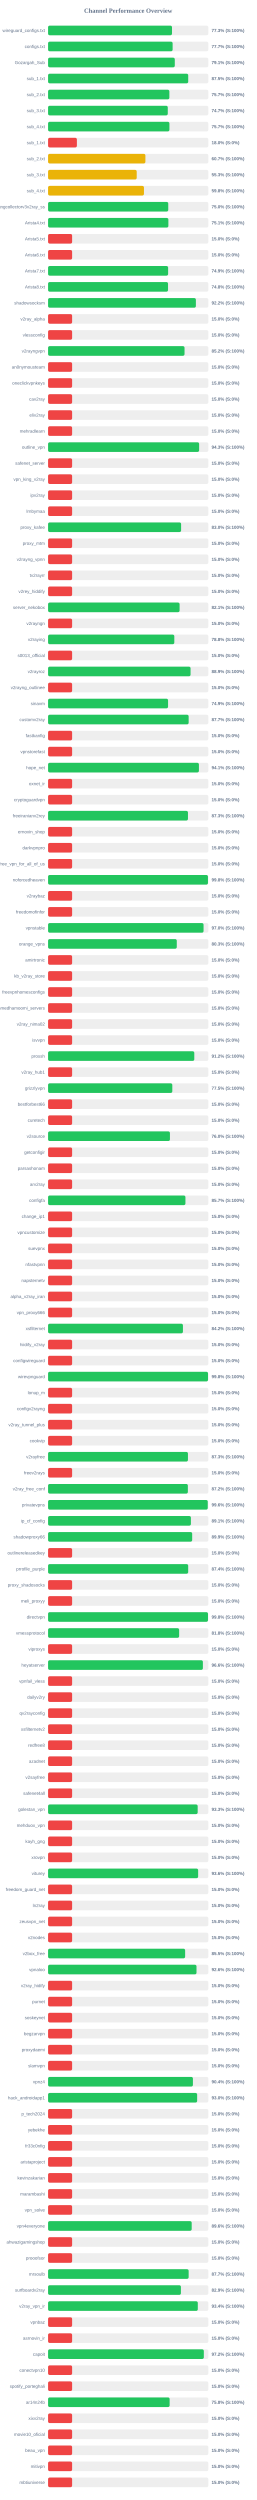
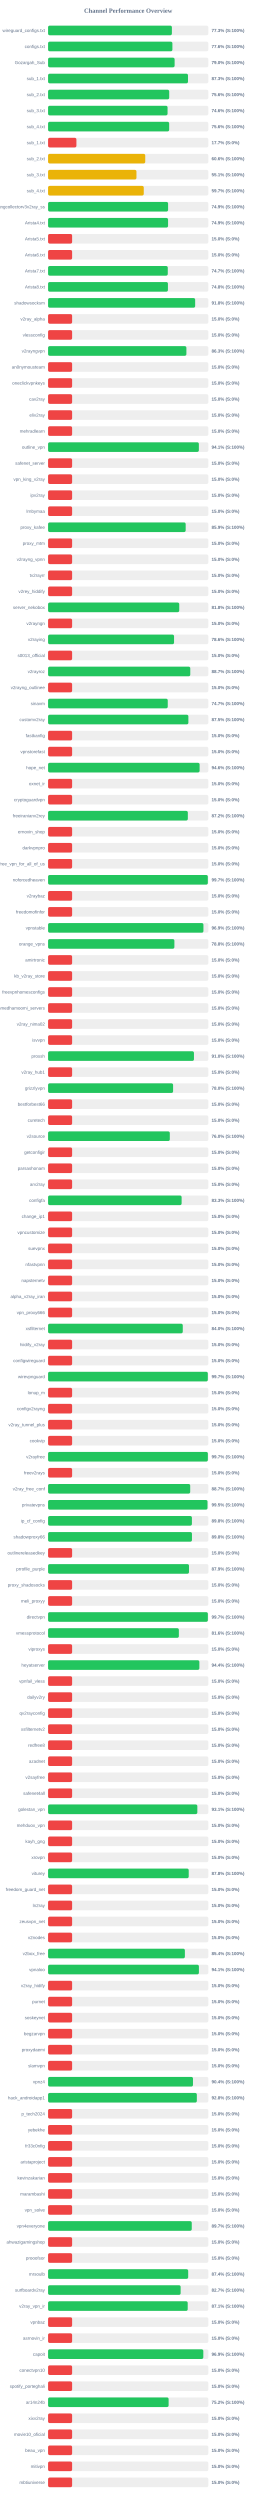
<svg xmlns="http://www.w3.org/2000/svg" width="800" height="7800" version="1.1">
  <style>
        .row { font: 14px Arial; fill: #64748b; }
        .score { font: bold 14px Arial; fill: #64748b; }
    </style>
  <text x="400" y="40" text-anchor="middle" font-size="20px" font-weight="bold" fill="#64748b">Channel Performance Overview</text>
  <rect x="150" y="80" width="500" height="30" fill="#eee" rx="5" />
-   <rect x="150" y="80" width="386.65" height="30" fill="#22c55e" rx="5" />
+   <rect x="150" y="80" width="386.3" height="30" fill="#22c55e" rx="5" />
  <text x="140" y="100" text-anchor="end" class="row">wireguard_configs.txt</text>
  <text x="660" y="100" text-anchor="start" class="score">77.3% (S:100%)</text>
  <rect x="150" y="130" width="500" height="30" fill="#eee" rx="5" />
-   <rect x="150" y="130" width="388.6" height="30" fill="#22c55e" rx="5" />
+   <rect x="150" y="130" width="387.9" height="30" fill="#22c55e" rx="5" />
  <text x="140" y="150" text-anchor="end" class="row">configs.txt</text>
-   <text x="660" y="150" text-anchor="start" class="score">77.7% (S:100%)</text>
+   <text x="660" y="150" text-anchor="start" class="score">77.6% (S:100%)</text>
  <rect x="150" y="180" width="500" height="30" fill="#eee" rx="5" />
-   <rect x="150" y="180" width="395.35" height="30" fill="#22c55e" rx="5" />
+   <rect x="150" y="180" width="394.8" height="30" fill="#22c55e" rx="5" />
  <text x="140" y="200" text-anchor="end" class="row">Gozargah_Sub</text>
-   <text x="660" y="200" text-anchor="start" class="score">79.1% (S:100%)</text>
+   <text x="660" y="200" text-anchor="start" class="score">79.0% (S:100%)</text>
  <rect x="150" y="230" width="500" height="30" fill="#eee" rx="5" />
-   <rect x="150" y="230" width="437.25" height="30" fill="#22c55e" rx="5" />
+   <rect x="150" y="230" width="436.55" height="30" fill="#22c55e" rx="5" />
  <text x="140" y="250" text-anchor="end" class="row">sub_1.txt</text>
-   <text x="660" y="250" text-anchor="start" class="score">87.5% (S:100%)</text>
+   <text x="660" y="250" text-anchor="start" class="score">87.3% (S:100%)</text>
  <rect x="150" y="280" width="500" height="30" fill="#eee" rx="5" />
-   <rect x="150" y="280" width="378.4" height="30" fill="#22c55e" rx="5" />
+   <rect x="150" y="280" width="377.9" height="30" fill="#22c55e" rx="5" />
  <text x="140" y="300" text-anchor="end" class="row">sub_2.txt</text>
-   <text x="660" y="300" text-anchor="start" class="score">75.7% (S:100%)</text>
+   <text x="660" y="300" text-anchor="start" class="score">75.6% (S:100%)</text>
  <rect x="150" y="330" width="500" height="30" fill="#eee" rx="5" />
-   <rect x="150" y="330" width="373.45" height="30" fill="#22c55e" rx="5" />
+   <rect x="150" y="330" width="372.8" height="30" fill="#22c55e" rx="5" />
  <text x="140" y="350" text-anchor="end" class="row">sub_3.txt</text>
-   <text x="660" y="350" text-anchor="start" class="score">74.7% (S:100%)</text>
+   <text x="660" y="350" text-anchor="start" class="score">74.6% (S:100%)</text>
  <rect x="150" y="380" width="500" height="30" fill="#eee" rx="5" />
-   <rect x="150" y="380" width="378.6" height="30" fill="#22c55e" rx="5" />
+   <rect x="150" y="380" width="377.8" height="30" fill="#22c55e" rx="5" />
  <text x="140" y="400" text-anchor="end" class="row">sub_4.txt</text>
-   <text x="660" y="400" text-anchor="start" class="score">75.7% (S:100%)</text>
+   <text x="660" y="400" text-anchor="start" class="score">75.6% (S:100%)</text>
  <rect x="150" y="430" width="500" height="30" fill="#eee" rx="5" />
-   <rect x="150" y="430" width="89.9" height="30" fill="#ef4444" rx="5" />
+   <rect x="150" y="430" width="88.4" height="30" fill="#ef4444" rx="5" />
  <text x="140" y="450" text-anchor="end" class="row">sub_1.txt</text>
-   <text x="660" y="450" text-anchor="start" class="score">18.0% (S:0%)</text>
+   <text x="660" y="450" text-anchor="start" class="score">17.7% (S:0%)</text>
  <rect x="150" y="480" width="500" height="30" fill="#eee" rx="5" />
-   <rect x="150" y="480" width="303.65" height="30" fill="#eab308" rx="5" />
+   <rect x="150" y="480" width="303.15" height="30" fill="#eab308" rx="5" />
  <text x="140" y="500" text-anchor="end" class="row">sub_2.txt</text>
-   <text x="660" y="500" text-anchor="start" class="score">60.7% (S:100%)</text>
+   <text x="660" y="500" text-anchor="start" class="score">60.6% (S:100%)</text>
  <rect x="150" y="530" width="500" height="30" fill="#eee" rx="5" />
-   <rect x="150" y="530" width="276.55" height="30" fill="#eab308" rx="5" />
+   <rect x="150" y="530" width="275.75" height="30" fill="#eab308" rx="5" />
  <text x="140" y="550" text-anchor="end" class="row">sub_3.txt</text>
-   <text x="660" y="550" text-anchor="start" class="score">55.3% (S:100%)</text>
+   <text x="660" y="550" text-anchor="start" class="score">55.1% (S:100%)</text>
  <rect x="150" y="580" width="500" height="30" fill="#eee" rx="5" />
-   <rect x="150" y="580" width="299.15" height="30" fill="#eab308" rx="5" />
+   <rect x="150" y="580" width="298.55" height="30" fill="#eab308" rx="5" />
  <text x="140" y="600" text-anchor="end" class="row">sub_4.txt</text>
-   <text x="660" y="600" text-anchor="start" class="score">59.8% (S:100%)</text>
+   <text x="660" y="600" text-anchor="start" class="score">59.7% (S:100%)</text>
  <rect x="150" y="630" width="500" height="30" fill="#eee" rx="5" />
-   <rect x="150" y="630" width="374.95" height="30" fill="#22c55e" rx="5" />
+   <rect x="150" y="630" width="374.45" height="30" fill="#22c55e" rx="5" />
  <text x="140" y="650" text-anchor="end" class="row">kayhgngcollectorv3v2ray_ss</text>
-   <text x="660" y="650" text-anchor="start" class="score">75.0% (S:100%)</text>
+   <text x="660" y="650" text-anchor="start" class="score">74.9% (S:100%)</text>
  <rect x="150" y="680" width="500" height="30" fill="#eee" rx="5" />
-   <rect x="150" y="680" width="375.35" height="30" fill="#22c55e" rx="5" />
+   <rect x="150" y="680" width="374.35" height="30" fill="#22c55e" rx="5" />
  <text x="140" y="700" text-anchor="end" class="row">Arista4.txt</text>
-   <text x="660" y="700" text-anchor="start" class="score">75.1% (S:100%)</text>
+   <text x="660" y="700" text-anchor="start" class="score">74.9% (S:100%)</text>
  <rect x="150" y="730" width="500" height="30" fill="#eee" rx="5" />
  <rect x="150" y="730" width="75.0" height="30" fill="#ef4444" rx="5" />
  <text x="140" y="750" text-anchor="end" class="row">Arista5.txt</text>
  <text x="660" y="750" text-anchor="start" class="score">15.0% (S:0%)</text>
  <rect x="150" y="780" width="500" height="30" fill="#eee" rx="5" />
  <rect x="150" y="780" width="75.0" height="30" fill="#ef4444" rx="5" />
  <text x="140" y="800" text-anchor="end" class="row">Arista6.txt</text>
  <text x="660" y="800" text-anchor="start" class="score">15.0% (S:0%)</text>
  <rect x="150" y="830" width="500" height="30" fill="#eee" rx="5" />
-   <rect x="150" y="830" width="374.55" height="30" fill="#22c55e" rx="5" />
+   <rect x="150" y="830" width="373.45" height="30" fill="#22c55e" rx="5" />
  <text x="140" y="850" text-anchor="end" class="row">Arista7.txt</text>
-   <text x="660" y="850" text-anchor="start" class="score">74.9% (S:100%)</text>
+   <text x="660" y="850" text-anchor="start" class="score">74.7% (S:100%)</text>
  <rect x="150" y="880" width="500" height="30" fill="#eee" rx="5" />
-   <rect x="150" y="880" width="374.25" height="30" fill="#22c55e" rx="5" />
+   <rect x="150" y="880" width="373.95" height="30" fill="#22c55e" rx="5" />
  <text x="140" y="900" text-anchor="end" class="row">Arista8.txt</text>
  <text x="660" y="900" text-anchor="start" class="score">74.8% (S:100%)</text>
  <rect x="150" y="930" width="500" height="30" fill="#eee" rx="5" />
-   <rect x="150" y="930" width="461.15" height="30" fill="#22c55e" rx="5" />
+   <rect x="150" y="930" width="458.9" height="30" fill="#22c55e" rx="5" />
  <text x="140" y="950" text-anchor="end" class="row">shadowsocksm</text>
-   <text x="660" y="950" text-anchor="start" class="score">92.2% (S:100%)</text>
+   <text x="660" y="950" text-anchor="start" class="score">91.8% (S:100%)</text>
  <rect x="150" y="980" width="500" height="30" fill="#eee" rx="5" />
  <rect x="150" y="980" width="75.0" height="30" fill="#ef4444" rx="5" />
  <text x="140" y="1000" text-anchor="end" class="row">v2ray_alpha</text>
  <text x="660" y="1000" text-anchor="start" class="score">15.0% (S:0%)</text>
  <rect x="150" y="1030" width="500" height="30" fill="#eee" rx="5" />
  <rect x="150" y="1030" width="75.0" height="30" fill="#ef4444" rx="5" />
  <text x="140" y="1050" text-anchor="end" class="row">vlessconfig</text>
  <text x="660" y="1050" text-anchor="start" class="score">15.0% (S:0%)</text>
  <rect x="150" y="1080" width="500" height="30" fill="#eee" rx="5" />
-   <rect x="150" y="1080" width="425.75" height="30" fill="#22c55e" rx="5" />
+   <rect x="150" y="1080" width="431.55" height="30" fill="#22c55e" rx="5" />
  <text x="140" y="1100" text-anchor="end" class="row">v2rayngvpn</text>
-   <text x="660" y="1100" text-anchor="start" class="score">85.2% (S:100%)</text>
+   <text x="660" y="1100" text-anchor="start" class="score">86.3% (S:100%)</text>
  <rect x="150" y="1130" width="500" height="30" fill="#eee" rx="5" />
  <rect x="150" y="1130" width="75.0" height="30" fill="#ef4444" rx="5" />
  <text x="140" y="1150" text-anchor="end" class="row">an0nymousteam</text>
  <text x="660" y="1150" text-anchor="start" class="score">15.0% (S:0%)</text>
  <rect x="150" y="1180" width="500" height="30" fill="#eee" rx="5" />
  <rect x="150" y="1180" width="75.0" height="30" fill="#ef4444" rx="5" />
  <text x="140" y="1200" text-anchor="end" class="row">oneclickvpnkeys</text>
  <text x="660" y="1200" text-anchor="start" class="score">15.0% (S:0%)</text>
  <rect x="150" y="1230" width="500" height="30" fill="#eee" rx="5" />
  <rect x="150" y="1230" width="75.0" height="30" fill="#ef4444" rx="5" />
  <text x="140" y="1250" text-anchor="end" class="row">cav2ray</text>
  <text x="660" y="1250" text-anchor="start" class="score">15.0% (S:0%)</text>
  <rect x="150" y="1280" width="500" height="30" fill="#eee" rx="5" />
  <rect x="150" y="1280" width="75.0" height="30" fill="#ef4444" rx="5" />
  <text x="140" y="1300" text-anchor="end" class="row">eliv2ray</text>
  <text x="660" y="1300" text-anchor="start" class="score">15.0% (S:0%)</text>
  <rect x="150" y="1330" width="500" height="30" fill="#eee" rx="5" />
  <rect x="150" y="1330" width="75.0" height="30" fill="#ef4444" rx="5" />
  <text x="140" y="1350" text-anchor="end" class="row">mehradlearn</text>
  <text x="660" y="1350" text-anchor="start" class="score">15.0% (S:0%)</text>
  <rect x="150" y="1380" width="500" height="30" fill="#eee" rx="5" />
-   <rect x="150" y="1380" width="471.3" height="30" fill="#22c55e" rx="5" />
+   <rect x="150" y="1380" width="470.45" height="30" fill="#22c55e" rx="5" />
  <text x="140" y="1400" text-anchor="end" class="row">outline_vpn</text>
-   <text x="660" y="1400" text-anchor="start" class="score">94.3% (S:100%)</text>
+   <text x="660" y="1400" text-anchor="start" class="score">94.1% (S:100%)</text>
  <rect x="150" y="1430" width="500" height="30" fill="#eee" rx="5" />
  <rect x="150" y="1430" width="75.0" height="30" fill="#ef4444" rx="5" />
  <text x="140" y="1450" text-anchor="end" class="row">safenet_server</text>
  <text x="660" y="1450" text-anchor="start" class="score">15.0% (S:0%)</text>
  <rect x="150" y="1480" width="500" height="30" fill="#eee" rx="5" />
  <rect x="150" y="1480" width="75.0" height="30" fill="#ef4444" rx="5" />
  <text x="140" y="1500" text-anchor="end" class="row">vpn_king_v2ray</text>
  <text x="660" y="1500" text-anchor="start" class="score">15.0% (S:0%)</text>
  <rect x="150" y="1530" width="500" height="30" fill="#eee" rx="5" />
  <rect x="150" y="1530" width="75.0" height="30" fill="#ef4444" rx="5" />
  <text x="140" y="1550" text-anchor="end" class="row">ipv2ray</text>
  <text x="660" y="1550" text-anchor="start" class="score">15.0% (S:0%)</text>
  <rect x="150" y="1580" width="500" height="30" fill="#eee" rx="5" />
  <rect x="150" y="1580" width="75.0" height="30" fill="#ef4444" rx="5" />
  <text x="140" y="1600" text-anchor="end" class="row">lrnbymaa</text>
  <text x="660" y="1600" text-anchor="start" class="score">15.0% (S:0%)</text>
  <rect x="150" y="1630" width="500" height="30" fill="#eee" rx="5" />
-   <rect x="150" y="1630" width="415.05" height="30" fill="#22c55e" rx="5" />
+   <rect x="150" y="1630" width="429.3" height="30" fill="#22c55e" rx="5" />
  <text x="140" y="1650" text-anchor="end" class="row">proxy_kafee</text>
-   <text x="660" y="1650" text-anchor="start" class="score">83.0% (S:100%)</text>
+   <text x="660" y="1650" text-anchor="start" class="score">85.9% (S:100%)</text>
  <rect x="150" y="1680" width="500" height="30" fill="#eee" rx="5" />
  <rect x="150" y="1680" width="75.0" height="30" fill="#ef4444" rx="5" />
  <text x="140" y="1700" text-anchor="end" class="row">proxy_mtm</text>
  <text x="660" y="1700" text-anchor="start" class="score">15.0% (S:0%)</text>
  <rect x="150" y="1730" width="500" height="30" fill="#eee" rx="5" />
  <rect x="150" y="1730" width="75.0" height="30" fill="#ef4444" rx="5" />
  <text x="140" y="1750" text-anchor="end" class="row">v2rayng_vpnn</text>
  <text x="660" y="1750" text-anchor="start" class="score">15.0% (S:0%)</text>
  <rect x="150" y="1780" width="500" height="30" fill="#eee" rx="5" />
  <rect x="150" y="1780" width="75.0" height="30" fill="#ef4444" rx="5" />
  <text x="140" y="1800" text-anchor="end" class="row">tv2rayrr</text>
  <text x="660" y="1800" text-anchor="start" class="score">15.0% (S:0%)</text>
  <rect x="150" y="1830" width="500" height="30" fill="#eee" rx="5" />
  <rect x="150" y="1830" width="75.0" height="30" fill="#ef4444" rx="5" />
  <text x="140" y="1850" text-anchor="end" class="row">v2rey_hiddify</text>
  <text x="660" y="1850" text-anchor="start" class="score">15.0% (S:0%)</text>
  <rect x="150" y="1880" width="500" height="30" fill="#eee" rx="5" />
-   <rect x="150" y="1880" width="410.35" height="30" fill="#22c55e" rx="5" />
+   <rect x="150" y="1880" width="409.25" height="30" fill="#22c55e" rx="5" />
  <text x="140" y="1900" text-anchor="end" class="row">server_nekobox</text>
-   <text x="660" y="1900" text-anchor="start" class="score">82.1% (S:100%)</text>
+   <text x="660" y="1900" text-anchor="start" class="score">81.8% (S:100%)</text>
  <rect x="150" y="1930" width="500" height="30" fill="#eee" rx="5" />
  <rect x="150" y="1930" width="75.0" height="30" fill="#ef4444" rx="5" />
  <text x="140" y="1950" text-anchor="end" class="row">v2rayngn</text>
  <text x="660" y="1950" text-anchor="start" class="score">15.0% (S:0%)</text>
  <rect x="150" y="1980" width="500" height="30" fill="#eee" rx="5" />
-   <rect x="150" y="1980" width="393.85" height="30" fill="#22c55e" rx="5" />
+   <rect x="150" y="1980" width="393.05" height="30" fill="#22c55e" rx="5" />
  <text x="140" y="2000" text-anchor="end" class="row">v2raying</text>
-   <text x="660" y="2000" text-anchor="start" class="score">78.8% (S:100%)</text>
+   <text x="660" y="2000" text-anchor="start" class="score">78.6% (S:100%)</text>
  <rect x="150" y="2030" width="500" height="30" fill="#eee" rx="5" />
  <rect x="150" y="2030" width="75.0" height="30" fill="#ef4444" rx="5" />
  <text x="140" y="2050" text-anchor="end" class="row">s0013_official</text>
  <text x="660" y="2050" text-anchor="start" class="score">15.0% (S:0%)</text>
  <rect x="150" y="2080" width="500" height="30" fill="#eee" rx="5" />
-   <rect x="150" y="2080" width="444.55" height="30" fill="#22c55e" rx="5" />
+   <rect x="150" y="2080" width="443.65" height="30" fill="#22c55e" rx="5" />
  <text x="140" y="2100" text-anchor="end" class="row">v2rayroz</text>
-   <text x="660" y="2100" text-anchor="start" class="score">88.9% (S:100%)</text>
+   <text x="660" y="2100" text-anchor="start" class="score">88.7% (S:100%)</text>
  <rect x="150" y="2130" width="500" height="30" fill="#eee" rx="5" />
  <rect x="150" y="2130" width="75.0" height="30" fill="#ef4444" rx="5" />
  <text x="140" y="2150" text-anchor="end" class="row">v2rayng_outlinee</text>
  <text x="660" y="2150" text-anchor="start" class="score">15.0% (S:0%)</text>
  <rect x="150" y="2180" width="500" height="30" fill="#eee" rx="5" />
-   <rect x="150" y="2180" width="374.35" height="30" fill="#22c55e" rx="5" />
+   <rect x="150" y="2180" width="373.4" height="30" fill="#22c55e" rx="5" />
  <text x="140" y="2200" text-anchor="end" class="row">sinavm</text>
-   <text x="660" y="2200" text-anchor="start" class="score">74.9% (S:100%)</text>
+   <text x="660" y="2200" text-anchor="start" class="score">74.7% (S:100%)</text>
  <rect x="150" y="2230" width="500" height="30" fill="#eee" rx="5" />
-   <rect x="150" y="2230" width="438.6" height="30" fill="#22c55e" rx="5" />
+   <rect x="150" y="2230" width="437.75" height="30" fill="#22c55e" rx="5" />
  <text x="140" y="2250" text-anchor="end" class="row">customv2ray</text>
-   <text x="660" y="2250" text-anchor="start" class="score">87.7% (S:100%)</text>
+   <text x="660" y="2250" text-anchor="start" class="score">87.5% (S:100%)</text>
  <rect x="150" y="2280" width="500" height="30" fill="#eee" rx="5" />
  <rect x="150" y="2280" width="75.0" height="30" fill="#ef4444" rx="5" />
  <text x="140" y="2300" text-anchor="end" class="row">fastkanfig</text>
  <text x="660" y="2300" text-anchor="start" class="score">15.0% (S:0%)</text>
  <rect x="150" y="2330" width="500" height="30" fill="#eee" rx="5" />
  <rect x="150" y="2330" width="75.0" height="30" fill="#ef4444" rx="5" />
  <text x="140" y="2350" text-anchor="end" class="row">vpnstorefast</text>
  <text x="660" y="2350" text-anchor="start" class="score">15.0% (S:0%)</text>
  <rect x="150" y="2380" width="500" height="30" fill="#eee" rx="5" />
-   <rect x="150" y="2380" width="470.65" height="30" fill="#22c55e" rx="5" />
+   <rect x="150" y="2380" width="472.8" height="30" fill="#22c55e" rx="5" />
  <text x="140" y="2400" text-anchor="end" class="row">hope_net</text>
-   <text x="660" y="2400" text-anchor="start" class="score">94.1% (S:100%)</text>
+   <text x="660" y="2400" text-anchor="start" class="score">94.6% (S:100%)</text>
  <rect x="150" y="2430" width="500" height="30" fill="#eee" rx="5" />
  <rect x="150" y="2430" width="75.0" height="30" fill="#ef4444" rx="5" />
  <text x="140" y="2450" text-anchor="end" class="row">oxnet_ir</text>
  <text x="660" y="2450" text-anchor="start" class="score">15.0% (S:0%)</text>
  <rect x="150" y="2480" width="500" height="30" fill="#eee" rx="5" />
  <rect x="150" y="2480" width="75.0" height="30" fill="#ef4444" rx="5" />
  <text x="140" y="2500" text-anchor="end" class="row">cryptoguardvpn</text>
  <text x="660" y="2500" text-anchor="start" class="score">15.0% (S:0%)</text>
  <rect x="150" y="2530" width="500" height="30" fill="#eee" rx="5" />
-   <rect x="150" y="2530" width="436.45" height="30" fill="#22c55e" rx="5" />
+   <rect x="150" y="2530" width="436.05" height="30" fill="#22c55e" rx="5" />
  <text x="140" y="2550" text-anchor="end" class="row">freeiranianv2rey</text>
-   <text x="660" y="2550" text-anchor="start" class="score">87.3% (S:100%)</text>
+   <text x="660" y="2550" text-anchor="start" class="score">87.2% (S:100%)</text>
  <rect x="150" y="2580" width="500" height="30" fill="#eee" rx="5" />
  <rect x="150" y="2580" width="75.0" height="30" fill="#ef4444" rx="5" />
  <text x="140" y="2600" text-anchor="end" class="row">ernoxin_shop</text>
  <text x="660" y="2600" text-anchor="start" class="score">15.0% (S:0%)</text>
  <rect x="150" y="2630" width="500" height="30" fill="#eee" rx="5" />
  <rect x="150" y="2630" width="75.0" height="30" fill="#ef4444" rx="5" />
  <text x="140" y="2650" text-anchor="end" class="row">darkvpnpro</text>
  <text x="660" y="2650" text-anchor="start" class="score">15.0% (S:0%)</text>
  <rect x="150" y="2680" width="500" height="30" fill="#eee" rx="5" />
  <rect x="150" y="2680" width="75.0" height="30" fill="#ef4444" rx="5" />
  <text x="140" y="2700" text-anchor="end" class="row">free_vpn_for_all_of_us</text>
  <text x="660" y="2700" text-anchor="start" class="score">15.0% (S:0%)</text>
  <rect x="150" y="2730" width="500" height="30" fill="#eee" rx="5" />
-   <rect x="150" y="2730" width="498.85" height="30" fill="#22c55e" rx="5" />
+   <rect x="150" y="2730" width="498.45" height="30" fill="#22c55e" rx="5" />
  <text x="140" y="2750" text-anchor="end" class="row">noforcedheaven</text>
-   <text x="660" y="2750" text-anchor="start" class="score">99.8% (S:100%)</text>
+   <text x="660" y="2750" text-anchor="start" class="score">99.7% (S:100%)</text>
  <rect x="150" y="2780" width="500" height="30" fill="#eee" rx="5" />
  <rect x="150" y="2780" width="75.0" height="30" fill="#ef4444" rx="5" />
  <text x="140" y="2800" text-anchor="end" class="row">v2raybaz</text>
  <text x="660" y="2800" text-anchor="start" class="score">15.0% (S:0%)</text>
  <rect x="150" y="2830" width="500" height="30" fill="#eee" rx="5" />
  <rect x="150" y="2830" width="75.0" height="30" fill="#ef4444" rx="5" />
  <text x="140" y="2850" text-anchor="end" class="row">freedomofinfor</text>
  <text x="660" y="2850" text-anchor="start" class="score">15.0% (S:0%)</text>
  <rect x="150" y="2880" width="500" height="30" fill="#eee" rx="5" />
-   <rect x="150" y="2880" width="485.1" height="30" fill="#22c55e" rx="5" />
+   <rect x="150" y="2880" width="484.7" height="30" fill="#22c55e" rx="5" />
  <text x="140" y="2900" text-anchor="end" class="row">vpnstable</text>
-   <text x="660" y="2900" text-anchor="start" class="score">97.0% (S:100%)</text>
+   <text x="660" y="2900" text-anchor="start" class="score">96.9% (S:100%)</text>
  <rect x="150" y="2930" width="500" height="30" fill="#eee" rx="5" />
-   <rect x="150" y="2930" width="401.55" height="30" fill="#22c55e" rx="5" />
+   <rect x="150" y="2930" width="394.1" height="30" fill="#22c55e" rx="5" />
  <text x="140" y="2950" text-anchor="end" class="row">orange_vpns</text>
-   <text x="660" y="2950" text-anchor="start" class="score">80.3% (S:100%)</text>
+   <text x="660" y="2950" text-anchor="start" class="score">78.8% (S:100%)</text>
  <rect x="150" y="2980" width="500" height="30" fill="#eee" rx="5" />
  <rect x="150" y="2980" width="75.0" height="30" fill="#ef4444" rx="5" />
  <text x="140" y="3000" text-anchor="end" class="row">amirtronic</text>
  <text x="660" y="3000" text-anchor="start" class="score">15.0% (S:0%)</text>
  <rect x="150" y="3030" width="500" height="30" fill="#eee" rx="5" />
  <rect x="150" y="3030" width="75.0" height="30" fill="#ef4444" rx="5" />
  <text x="140" y="3050" text-anchor="end" class="row">kb_v2ray_store</text>
  <text x="660" y="3050" text-anchor="start" class="score">15.0% (S:0%)</text>
  <rect x="150" y="3080" width="500" height="30" fill="#eee" rx="5" />
  <rect x="150" y="3080" width="75.0" height="30" fill="#ef4444" rx="5" />
  <text x="140" y="3100" text-anchor="end" class="row">freevpnhomesconfigs</text>
  <text x="660" y="3100" text-anchor="start" class="score">15.0% (S:0%)</text>
  <rect x="150" y="3130" width="500" height="30" fill="#eee" rx="5" />
  <rect x="150" y="3130" width="75.0" height="30" fill="#ef4444" rx="5" />
  <text x="140" y="3150" text-anchor="end" class="row">ahmedhamoomi_servers</text>
  <text x="660" y="3150" text-anchor="start" class="score">15.0% (S:0%)</text>
  <rect x="150" y="3180" width="500" height="30" fill="#eee" rx="5" />
  <rect x="150" y="3180" width="75.0" height="30" fill="#ef4444" rx="5" />
  <text x="140" y="3200" text-anchor="end" class="row">v2ray_nima02</text>
  <text x="660" y="3200" text-anchor="start" class="score">15.0% (S:0%)</text>
  <rect x="150" y="3230" width="500" height="30" fill="#eee" rx="5" />
  <rect x="150" y="3230" width="75.0" height="30" fill="#ef4444" rx="5" />
  <text x="140" y="3250" text-anchor="end" class="row">isvvpn</text>
  <text x="660" y="3250" text-anchor="start" class="score">15.0% (S:0%)</text>
  <rect x="150" y="3280" width="500" height="30" fill="#eee" rx="5" />
-   <rect x="150" y="3280" width="456.2" height="30" fill="#22c55e" rx="5" />
+   <rect x="150" y="3280" width="455.15" height="30" fill="#22c55e" rx="5" />
  <text x="140" y="3300" text-anchor="end" class="row">prossh</text>
-   <text x="660" y="3300" text-anchor="start" class="score">91.2% (S:100%)</text>
+   <text x="660" y="3300" text-anchor="start" class="score">91.0% (S:100%)</text>
  <rect x="150" y="3330" width="500" height="30" fill="#eee" rx="5" />
  <rect x="150" y="3330" width="75.0" height="30" fill="#ef4444" rx="5" />
  <text x="140" y="3350" text-anchor="end" class="row">v2ray_hub1</text>
  <text x="660" y="3350" text-anchor="start" class="score">15.0% (S:0%)</text>
  <rect x="150" y="3380" width="500" height="30" fill="#eee" rx="5" />
-   <rect x="150" y="3380" width="387.6" height="30" fill="#22c55e" rx="5" />
+   <rect x="150" y="3380" width="390.05" height="30" fill="#22c55e" rx="5" />
  <text x="140" y="3400" text-anchor="end" class="row">grizzlyvpn</text>
-   <text x="660" y="3400" text-anchor="start" class="score">77.5% (S:100%)</text>
+   <text x="660" y="3400" text-anchor="start" class="score">78.0% (S:100%)</text>
  <rect x="150" y="3430" width="500" height="30" fill="#eee" rx="5" />
  <rect x="150" y="3430" width="75.0" height="30" fill="#ef4444" rx="5" />
  <text x="140" y="3450" text-anchor="end" class="row">bestforbest66</text>
  <text x="660" y="3450" text-anchor="start" class="score">15.0% (S:0%)</text>
  <rect x="150" y="3480" width="500" height="30" fill="#eee" rx="5" />
  <rect x="150" y="3480" width="75.0" height="30" fill="#ef4444" rx="5" />
  <text x="140" y="3500" text-anchor="end" class="row">curetech</text>
  <text x="660" y="3500" text-anchor="start" class="score">15.0% (S:0%)</text>
  <rect x="150" y="3530" width="500" height="30" fill="#eee" rx="5" />
-   <rect x="150" y="3530" width="380.2" height="30" fill="#22c55e" rx="5" />
+   <rect x="150" y="3530" width="379.8" height="30" fill="#22c55e" rx="5" />
  <text x="140" y="3550" text-anchor="end" class="row">v2source</text>
  <text x="660" y="3550" text-anchor="start" class="score">76.0% (S:100%)</text>
  <rect x="150" y="3580" width="500" height="30" fill="#eee" rx="5" />
  <rect x="150" y="3580" width="75.0" height="30" fill="#ef4444" rx="5" />
  <text x="140" y="3600" text-anchor="end" class="row">getconfigir</text>
  <text x="660" y="3600" text-anchor="start" class="score">15.0% (S:0%)</text>
  <rect x="150" y="3630" width="500" height="30" fill="#eee" rx="5" />
  <rect x="150" y="3630" width="75.0" height="30" fill="#ef4444" rx="5" />
  <text x="140" y="3650" text-anchor="end" class="row">parsashonam</text>
  <text x="660" y="3650" text-anchor="start" class="score">15.0% (S:0%)</text>
  <rect x="150" y="3680" width="500" height="30" fill="#eee" rx="5" />
  <rect x="150" y="3680" width="75.0" height="30" fill="#ef4444" rx="5" />
  <text x="140" y="3700" text-anchor="end" class="row">arv2ray</text>
  <text x="660" y="3700" text-anchor="start" class="score">15.0% (S:0%)</text>
  <rect x="150" y="3730" width="500" height="30" fill="#eee" rx="5" />
-   <rect x="150" y="3730" width="428.55" height="30" fill="#22c55e" rx="5" />
+   <rect x="150" y="3730" width="416.65" height="30" fill="#22c55e" rx="5" />
  <text x="140" y="3750" text-anchor="end" class="row">configfa</text>
-   <text x="660" y="3750" text-anchor="start" class="score">85.7% (S:100%)</text>
+   <text x="660" y="3750" text-anchor="start" class="score">83.3% (S:100%)</text>
  <rect x="150" y="3780" width="500" height="30" fill="#eee" rx="5" />
  <rect x="150" y="3780" width="75.0" height="30" fill="#ef4444" rx="5" />
  <text x="140" y="3800" text-anchor="end" class="row">change_ip1</text>
  <text x="660" y="3800" text-anchor="start" class="score">15.0% (S:0%)</text>
  <rect x="150" y="3830" width="500" height="30" fill="#eee" rx="5" />
  <rect x="150" y="3830" width="75.0" height="30" fill="#ef4444" rx="5" />
  <text x="140" y="3850" text-anchor="end" class="row">vpncustomize</text>
  <text x="660" y="3850" text-anchor="start" class="score">15.0% (S:0%)</text>
  <rect x="150" y="3880" width="500" height="30" fill="#eee" rx="5" />
  <rect x="150" y="3880" width="75.0" height="30" fill="#ef4444" rx="5" />
  <text x="140" y="3900" text-anchor="end" class="row">suevpnx</text>
  <text x="660" y="3900" text-anchor="start" class="score">15.0% (S:0%)</text>
  <rect x="150" y="3930" width="500" height="30" fill="#eee" rx="5" />
  <rect x="150" y="3930" width="75.0" height="30" fill="#ef4444" rx="5" />
  <text x="140" y="3950" text-anchor="end" class="row">nfastvpnn</text>
  <text x="660" y="3950" text-anchor="start" class="score">15.0% (S:0%)</text>
  <rect x="150" y="3980" width="500" height="30" fill="#eee" rx="5" />
  <rect x="150" y="3980" width="75.0" height="30" fill="#ef4444" rx="5" />
  <text x="140" y="4000" text-anchor="end" class="row">napsternetv</text>
  <text x="660" y="4000" text-anchor="start" class="score">15.0% (S:0%)</text>
  <rect x="150" y="4030" width="500" height="30" fill="#eee" rx="5" />
  <rect x="150" y="4030" width="75.0" height="30" fill="#ef4444" rx="5" />
  <text x="140" y="4050" text-anchor="end" class="row">alpha_v2ray_iran</text>
  <text x="660" y="4050" text-anchor="start" class="score">15.0% (S:0%)</text>
  <rect x="150" y="4080" width="500" height="30" fill="#eee" rx="5" />
  <rect x="150" y="4080" width="75.0" height="30" fill="#ef4444" rx="5" />
  <text x="140" y="4100" text-anchor="end" class="row">vpn_proxy666</text>
  <text x="660" y="4100" text-anchor="start" class="score">15.0% (S:0%)</text>
  <rect x="150" y="4130" width="500" height="30" fill="#eee" rx="5" />
-   <rect x="150" y="4130" width="420.75" height="30" fill="#22c55e" rx="5" />
+   <rect x="150" y="4130" width="420.25" height="30" fill="#22c55e" rx="5" />
  <text x="140" y="4150" text-anchor="end" class="row">xsfilternet</text>
-   <text x="660" y="4150" text-anchor="start" class="score">84.2% (S:100%)</text>
+   <text x="660" y="4150" text-anchor="start" class="score">84.0% (S:100%)</text>
  <rect x="150" y="4180" width="500" height="30" fill="#eee" rx="5" />
  <rect x="150" y="4180" width="75.0" height="30" fill="#ef4444" rx="5" />
  <text x="140" y="4200" text-anchor="end" class="row">hiidify_v2ray</text>
  <text x="660" y="4200" text-anchor="start" class="score">15.0% (S:0%)</text>
  <rect x="150" y="4230" width="500" height="30" fill="#eee" rx="5" />
  <rect x="150" y="4230" width="75.0" height="30" fill="#ef4444" rx="5" />
  <text x="140" y="4250" text-anchor="end" class="row">configwireguard</text>
  <text x="660" y="4250" text-anchor="start" class="score">15.0% (S:0%)</text>
  <rect x="150" y="4280" width="500" height="30" fill="#eee" rx="5" />
-   <rect x="150" y="4280" width="499.05" height="30" fill="#22c55e" rx="5" />
+   <rect x="150" y="4280" width="498.4" height="30" fill="#22c55e" rx="5" />
  <text x="140" y="4300" text-anchor="end" class="row">wirevpnguard</text>
-   <text x="660" y="4300" text-anchor="start" class="score">99.8% (S:100%)</text>
+   <text x="660" y="4300" text-anchor="start" class="score">99.7% (S:100%)</text>
  <rect x="150" y="4330" width="500" height="30" fill="#eee" rx="5" />
  <rect x="150" y="4330" width="75.0" height="30" fill="#ef4444" rx="5" />
  <text x="140" y="4350" text-anchor="end" class="row">lonup_m</text>
  <text x="660" y="4350" text-anchor="start" class="score">15.0% (S:0%)</text>
  <rect x="150" y="4380" width="500" height="30" fill="#eee" rx="5" />
  <rect x="150" y="4380" width="75.0" height="30" fill="#ef4444" rx="5" />
  <text x="140" y="4400" text-anchor="end" class="row">configv2rayng</text>
  <text x="660" y="4400" text-anchor="start" class="score">15.0% (S:0%)</text>
  <rect x="150" y="4430" width="500" height="30" fill="#eee" rx="5" />
  <rect x="150" y="4430" width="75.0" height="30" fill="#ef4444" rx="5" />
  <text x="140" y="4450" text-anchor="end" class="row">v2ray_tunnel_plus</text>
  <text x="660" y="4450" text-anchor="start" class="score">15.0% (S:0%)</text>
  <rect x="150" y="4480" width="500" height="30" fill="#eee" rx="5" />
  <rect x="150" y="4480" width="75.0" height="30" fill="#ef4444" rx="5" />
  <text x="140" y="4500" text-anchor="end" class="row">cookvip</text>
  <text x="660" y="4500" text-anchor="start" class="score">15.0% (S:0%)</text>
  <rect x="150" y="4530" width="500" height="30" fill="#eee" rx="5" />
-   <rect x="150" y="4530" width="436.4" height="30" fill="#22c55e" rx="5" />
+   <rect x="150" y="4530" width="498.55" height="30" fill="#22c55e" rx="5" />
  <text x="140" y="4550" text-anchor="end" class="row">v2rayfree</text>
-   <text x="660" y="4550" text-anchor="start" class="score">87.3% (S:100%)</text>
+   <text x="660" y="4550" text-anchor="start" class="score">99.7% (S:100%)</text>
  <rect x="150" y="4580" width="500" height="30" fill="#eee" rx="5" />
  <rect x="150" y="4580" width="75.0" height="30" fill="#ef4444" rx="5" />
  <text x="140" y="4600" text-anchor="end" class="row">freev2rays</text>
  <text x="660" y="4600" text-anchor="start" class="score">15.0% (S:0%)</text>
  <rect x="150" y="4630" width="500" height="30" fill="#eee" rx="5" />
-   <rect x="150" y="4630" width="436.15" height="30" fill="#22c55e" rx="5" />
+   <rect x="150" y="4630" width="443.45" height="30" fill="#22c55e" rx="5" />
  <text x="140" y="4650" text-anchor="end" class="row">v2ray_free_conf</text>
-   <text x="660" y="4650" text-anchor="start" class="score">87.2% (S:100%)</text>
+   <text x="660" y="4650" text-anchor="start" class="score">88.7% (S:100%)</text>
  <rect x="150" y="4680" width="500" height="30" fill="#eee" rx="5" />
-   <rect x="150" y="4680" width="498.2" height="30" fill="#22c55e" rx="5" />
+   <rect x="150" y="4680" width="497.4" height="30" fill="#22c55e" rx="5" />
  <text x="140" y="4700" text-anchor="end" class="row">privatevpns</text>
-   <text x="660" y="4700" text-anchor="start" class="score">99.6% (S:100%)</text>
+   <text x="660" y="4700" text-anchor="start" class="score">99.5% (S:100%)</text>
  <rect x="150" y="4730" width="500" height="30" fill="#eee" rx="5" />
-   <rect x="150" y="4730" width="445.6" height="30" fill="#22c55e" rx="5" />
+   <rect x="150" y="4730" width="448.75" height="30" fill="#22c55e" rx="5" />
  <text x="140" y="4750" text-anchor="end" class="row">ip_cf_config</text>
-   <text x="660" y="4750" text-anchor="start" class="score">89.1% (S:100%)</text>
+   <text x="660" y="4750" text-anchor="start" class="score">89.8% (S:100%)</text>
  <rect x="150" y="4780" width="500" height="30" fill="#eee" rx="5" />
-   <rect x="150" y="4780" width="449.6" height="30" fill="#22c55e" rx="5" />
+   <rect x="150" y="4780" width="448.9" height="30" fill="#22c55e" rx="5" />
  <text x="140" y="4800" text-anchor="end" class="row">shadowproxy66</text>
-   <text x="660" y="4800" text-anchor="start" class="score">89.9% (S:100%)</text>
+   <text x="660" y="4800" text-anchor="start" class="score">89.8% (S:100%)</text>
  <rect x="150" y="4830" width="500" height="30" fill="#eee" rx="5" />
  <rect x="150" y="4830" width="75.0" height="30" fill="#ef4444" rx="5" />
  <text x="140" y="4850" text-anchor="end" class="row">outlinereleasedkey</text>
  <text x="660" y="4850" text-anchor="start" class="score">15.0% (S:0%)</text>
  <rect x="150" y="4880" width="500" height="30" fill="#eee" rx="5" />
-   <rect x="150" y="4880" width="437.15" height="30" fill="#22c55e" rx="5" />
+   <rect x="150" y="4880" width="439.65" height="30" fill="#22c55e" rx="5" />
  <text x="140" y="4900" text-anchor="end" class="row">prrofile_purple</text>
-   <text x="660" y="4900" text-anchor="start" class="score">87.4% (S:100%)</text>
+   <text x="660" y="4900" text-anchor="start" class="score">87.9% (S:100%)</text>
  <rect x="150" y="4930" width="500" height="30" fill="#eee" rx="5" />
  <rect x="150" y="4930" width="75.0" height="30" fill="#ef4444" rx="5" />
  <text x="140" y="4950" text-anchor="end" class="row">proxy_shadosocks</text>
  <text x="660" y="4950" text-anchor="start" class="score">15.0% (S:0%)</text>
  <rect x="150" y="4980" width="500" height="30" fill="#eee" rx="5" />
  <rect x="150" y="4980" width="75.0" height="30" fill="#ef4444" rx="5" />
  <text x="140" y="5000" text-anchor="end" class="row">meli_proxyy</text>
  <text x="660" y="5000" text-anchor="start" class="score">15.0% (S:0%)</text>
  <rect x="150" y="5030" width="500" height="30" fill="#eee" rx="5" />
-   <rect x="150" y="5030" width="498.95" height="30" fill="#22c55e" rx="5" />
+   <rect x="150" y="5030" width="498.55" height="30" fill="#22c55e" rx="5" />
  <text x="140" y="5050" text-anchor="end" class="row">directvpn</text>
-   <text x="660" y="5050" text-anchor="start" class="score">99.8% (S:100%)</text>
+   <text x="660" y="5050" text-anchor="start" class="score">99.7% (S:100%)</text>
  <rect x="150" y="5080" width="500" height="30" fill="#eee" rx="5" />
-   <rect x="150" y="5080" width="408.9" height="30" fill="#22c55e" rx="5" />
+   <rect x="150" y="5080" width="408.05" height="30" fill="#22c55e" rx="5" />
  <text x="140" y="5100" text-anchor="end" class="row">vmessprotocol</text>
-   <text x="660" y="5100" text-anchor="start" class="score">81.8% (S:100%)</text>
+   <text x="660" y="5100" text-anchor="start" class="score">81.6% (S:100%)</text>
  <rect x="150" y="5130" width="500" height="30" fill="#eee" rx="5" />
  <rect x="150" y="5130" width="75.0" height="30" fill="#ef4444" rx="5" />
  <text x="140" y="5150" text-anchor="end" class="row">viproxys</text>
  <text x="660" y="5150" text-anchor="start" class="score">15.0% (S:0%)</text>
  <rect x="150" y="5180" width="500" height="30" fill="#eee" rx="5" />
-   <rect x="150" y="5180" width="483.0" height="30" fill="#22c55e" rx="5" />
+   <rect x="150" y="5180" width="472.0" height="30" fill="#22c55e" rx="5" />
  <text x="140" y="5200" text-anchor="end" class="row">heyatserver</text>
-   <text x="660" y="5200" text-anchor="start" class="score">96.6% (S:100%)</text>
+   <text x="660" y="5200" text-anchor="start" class="score">94.4% (S:100%)</text>
  <rect x="150" y="5230" width="500" height="30" fill="#eee" rx="5" />
  <rect x="150" y="5230" width="75.0" height="30" fill="#ef4444" rx="5" />
  <text x="140" y="5250" text-anchor="end" class="row">vpnfail_vless</text>
  <text x="660" y="5250" text-anchor="start" class="score">15.0% (S:0%)</text>
  <rect x="150" y="5280" width="500" height="30" fill="#eee" rx="5" />
  <rect x="150" y="5280" width="75.0" height="30" fill="#ef4444" rx="5" />
  <text x="140" y="5300" text-anchor="end" class="row">dailyv2ry</text>
  <text x="660" y="5300" text-anchor="start" class="score">15.0% (S:0%)</text>
  <rect x="150" y="5330" width="500" height="30" fill="#eee" rx="5" />
  <rect x="150" y="5330" width="75.0" height="30" fill="#ef4444" rx="5" />
  <text x="140" y="5350" text-anchor="end" class="row">qv2rayconfig</text>
  <text x="660" y="5350" text-anchor="start" class="score">15.0% (S:0%)</text>
  <rect x="150" y="5380" width="500" height="30" fill="#eee" rx="5" />
  <rect x="150" y="5380" width="75.0" height="30" fill="#ef4444" rx="5" />
  <text x="140" y="5400" text-anchor="end" class="row">xsfilternetv2</text>
  <text x="660" y="5400" text-anchor="start" class="score">15.0% (S:0%)</text>
  <rect x="150" y="5430" width="500" height="30" fill="#eee" rx="5" />
  <rect x="150" y="5430" width="75.0" height="30" fill="#ef4444" rx="5" />
  <text x="140" y="5450" text-anchor="end" class="row">redfree8</text>
  <text x="660" y="5450" text-anchor="start" class="score">15.0% (S:0%)</text>
  <rect x="150" y="5480" width="500" height="30" fill="#eee" rx="5" />
  <rect x="150" y="5480" width="75.0" height="30" fill="#ef4444" rx="5" />
  <text x="140" y="5500" text-anchor="end" class="row">azadnet</text>
  <text x="660" y="5500" text-anchor="start" class="score">15.0% (S:0%)</text>
  <rect x="150" y="5530" width="500" height="30" fill="#eee" rx="5" />
  <rect x="150" y="5530" width="75.0" height="30" fill="#ef4444" rx="5" />
  <text x="140" y="5550" text-anchor="end" class="row">v2sayfree</text>
  <text x="660" y="5550" text-anchor="start" class="score">15.0% (S:0%)</text>
  <rect x="150" y="5580" width="500" height="30" fill="#eee" rx="5" />
  <rect x="150" y="5580" width="75.0" height="30" fill="#ef4444" rx="5" />
  <text x="140" y="5600" text-anchor="end" class="row">safenet4all</text>
  <text x="660" y="5600" text-anchor="start" class="score">15.0% (S:0%)</text>
  <rect x="150" y="5630" width="500" height="30" fill="#eee" rx="5" />
-   <rect x="150" y="5630" width="466.75" height="30" fill="#22c55e" rx="5" />
+   <rect x="150" y="5630" width="465.7" height="30" fill="#22c55e" rx="5" />
  <text x="140" y="5650" text-anchor="end" class="row">golestan_vpn</text>
-   <text x="660" y="5650" text-anchor="start" class="score">93.3% (S:100%)</text>
+   <text x="660" y="5650" text-anchor="start" class="score">93.1% (S:100%)</text>
  <rect x="150" y="5680" width="500" height="30" fill="#eee" rx="5" />
  <rect x="150" y="5680" width="75.0" height="30" fill="#ef4444" rx="5" />
  <text x="140" y="5700" text-anchor="end" class="row">mehduox_vpn</text>
  <text x="660" y="5700" text-anchor="start" class="score">15.0% (S:0%)</text>
  <rect x="150" y="5730" width="500" height="30" fill="#eee" rx="5" />
  <rect x="150" y="5730" width="75.0" height="30" fill="#ef4444" rx="5" />
  <text x="140" y="5750" text-anchor="end" class="row">kayh_gng</text>
  <text x="660" y="5750" text-anchor="start" class="score">15.0% (S:0%)</text>
  <rect x="150" y="5780" width="500" height="30" fill="#eee" rx="5" />
  <rect x="150" y="5780" width="75.0" height="30" fill="#ef4444" rx="5" />
  <text x="140" y="5800" text-anchor="end" class="row">xrovpn</text>
  <text x="660" y="5800" text-anchor="start" class="score">15.0% (S:0%)</text>
  <rect x="150" y="5830" width="500" height="30" fill="#eee" rx="5" />
-   <rect x="150" y="5830" width="468.2" height="30" fill="#22c55e" rx="5" />
+   <rect x="150" y="5830" width="438.8" height="30" fill="#22c55e" rx="5" />
  <text x="140" y="5850" text-anchor="end" class="row">viturey</text>
-   <text x="660" y="5850" text-anchor="start" class="score">93.6% (S:100%)</text>
+   <text x="660" y="5850" text-anchor="start" class="score">87.8% (S:100%)</text>
  <rect x="150" y="5880" width="500" height="30" fill="#eee" rx="5" />
  <rect x="150" y="5880" width="75.0" height="30" fill="#ef4444" rx="5" />
  <text x="140" y="5900" text-anchor="end" class="row">freedom_guard_net</text>
  <text x="660" y="5900" text-anchor="start" class="score">15.0% (S:0%)</text>
  <rect x="150" y="5930" width="500" height="30" fill="#eee" rx="5" />
  <rect x="150" y="5930" width="75.0" height="30" fill="#ef4444" rx="5" />
  <text x="140" y="5950" text-anchor="end" class="row">ln2ray</text>
  <text x="660" y="5950" text-anchor="start" class="score">15.0% (S:0%)</text>
  <rect x="150" y="5980" width="500" height="30" fill="#eee" rx="5" />
  <rect x="150" y="5980" width="75.0" height="30" fill="#ef4444" rx="5" />
  <text x="140" y="6000" text-anchor="end" class="row">zeusvpn_net</text>
  <text x="660" y="6000" text-anchor="start" class="score">15.0% (S:0%)</text>
  <rect x="150" y="6030" width="500" height="30" fill="#eee" rx="5" />
  <rect x="150" y="6030" width="75.0" height="30" fill="#ef4444" rx="5" />
  <text x="140" y="6050" text-anchor="end" class="row">v2nodes</text>
  <text x="660" y="6050" text-anchor="start" class="score">15.0% (S:0%)</text>
  <rect x="150" y="6080" width="500" height="30" fill="#eee" rx="5" />
-   <rect x="150" y="6080" width="427.6" height="30" fill="#22c55e" rx="5" />
+   <rect x="150" y="6080" width="426.85" height="30" fill="#22c55e" rx="5" />
  <text x="140" y="6100" text-anchor="end" class="row">v2box_free</text>
-   <text x="660" y="6100" text-anchor="start" class="score">85.5% (S:100%)</text>
+   <text x="660" y="6100" text-anchor="start" class="score">85.4% (S:100%)</text>
  <rect x="150" y="6130" width="500" height="30" fill="#eee" rx="5" />
-   <rect x="150" y="6130" width="463.1" height="30" fill="#22c55e" rx="5" />
+   <rect x="150" y="6130" width="470.6" height="30" fill="#22c55e" rx="5" />
  <text x="140" y="6150" text-anchor="end" class="row">vpnaloo</text>
-   <text x="660" y="6150" text-anchor="start" class="score">92.6% (S:100%)</text>
+   <text x="660" y="6150" text-anchor="start" class="score">94.1% (S:100%)</text>
  <rect x="150" y="6180" width="500" height="30" fill="#eee" rx="5" />
  <rect x="150" y="6180" width="75.0" height="30" fill="#ef4444" rx="5" />
  <text x="140" y="6200" text-anchor="end" class="row">v2ray_hidify</text>
  <text x="660" y="6200" text-anchor="start" class="score">15.0% (S:0%)</text>
  <rect x="150" y="6230" width="500" height="30" fill="#eee" rx="5" />
  <rect x="150" y="6230" width="75.0" height="30" fill="#ef4444" rx="5" />
  <text x="140" y="6250" text-anchor="end" class="row">purnet</text>
  <text x="660" y="6250" text-anchor="start" class="score">15.0% (S:0%)</text>
  <rect x="150" y="6280" width="500" height="30" fill="#eee" rx="5" />
  <rect x="150" y="6280" width="75.0" height="30" fill="#ef4444" rx="5" />
  <text x="140" y="6300" text-anchor="end" class="row">soskeynet</text>
  <text x="660" y="6300" text-anchor="start" class="score">15.0% (S:0%)</text>
  <rect x="150" y="6330" width="500" height="30" fill="#eee" rx="5" />
  <rect x="150" y="6330" width="75.0" height="30" fill="#ef4444" rx="5" />
  <text x="140" y="6350" text-anchor="end" class="row">begzarvpn</text>
  <text x="660" y="6350" text-anchor="start" class="score">15.0% (S:0%)</text>
  <rect x="150" y="6380" width="500" height="30" fill="#eee" rx="5" />
  <rect x="150" y="6380" width="75.0" height="30" fill="#ef4444" rx="5" />
  <text x="140" y="6400" text-anchor="end" class="row">proxydaemi</text>
  <text x="660" y="6400" text-anchor="start" class="score">15.0% (S:0%)</text>
  <rect x="150" y="6430" width="500" height="30" fill="#eee" rx="5" />
  <rect x="150" y="6430" width="75.0" height="30" fill="#ef4444" rx="5" />
  <text x="140" y="6450" text-anchor="end" class="row">slamvpn</text>
  <text x="660" y="6450" text-anchor="start" class="score">15.0% (S:0%)</text>
  <rect x="150" y="6480" width="500" height="30" fill="#eee" rx="5" />
-   <rect x="150" y="6480" width="451.9" height="30" fill="#22c55e" rx="5" />
+   <rect x="150" y="6480" width="452.1" height="30" fill="#22c55e" rx="5" />
  <text x="140" y="6500" text-anchor="end" class="row">vpnz4</text>
  <text x="660" y="6500" text-anchor="start" class="score">90.4% (S:100%)</text>
  <rect x="150" y="6530" width="500" height="30" fill="#eee" rx="5" />
-   <rect x="150" y="6530" width="465.1" height="30" fill="#22c55e" rx="5" />
+   <rect x="150" y="6530" width="464.15" height="30" fill="#22c55e" rx="5" />
  <text x="140" y="6550" text-anchor="end" class="row">hack_androidapp1</text>
-   <text x="660" y="6550" text-anchor="start" class="score">93.0% (S:100%)</text>
+   <text x="660" y="6550" text-anchor="start" class="score">92.8% (S:100%)</text>
  <rect x="150" y="6580" width="500" height="30" fill="#eee" rx="5" />
  <rect x="150" y="6580" width="75.0" height="30" fill="#ef4444" rx="5" />
  <text x="140" y="6600" text-anchor="end" class="row">p_tech2024</text>
  <text x="660" y="6600" text-anchor="start" class="score">15.0% (S:0%)</text>
  <rect x="150" y="6630" width="500" height="30" fill="#eee" rx="5" />
  <rect x="150" y="6630" width="75.0" height="30" fill="#ef4444" rx="5" />
  <text x="140" y="6650" text-anchor="end" class="row">yebekhe</text>
  <text x="660" y="6650" text-anchor="start" class="score">15.0% (S:0%)</text>
  <rect x="150" y="6680" width="500" height="30" fill="#eee" rx="5" />
  <rect x="150" y="6680" width="75.0" height="30" fill="#ef4444" rx="5" />
  <text x="140" y="6700" text-anchor="end" class="row">fr33c0nfig</text>
  <text x="660" y="6700" text-anchor="start" class="score">15.0% (S:0%)</text>
  <rect x="150" y="6730" width="500" height="30" fill="#eee" rx="5" />
  <rect x="150" y="6730" width="75.0" height="30" fill="#ef4444" rx="5" />
  <text x="140" y="6750" text-anchor="end" class="row">aristaproject</text>
  <text x="660" y="6750" text-anchor="start" class="score">15.0% (S:0%)</text>
  <rect x="150" y="6780" width="500" height="30" fill="#eee" rx="5" />
  <rect x="150" y="6780" width="75.0" height="30" fill="#ef4444" rx="5" />
  <text x="140" y="6800" text-anchor="end" class="row">kevinzakarian</text>
  <text x="660" y="6800" text-anchor="start" class="score">15.0% (S:0%)</text>
  <rect x="150" y="6830" width="500" height="30" fill="#eee" rx="5" />
  <rect x="150" y="6830" width="75.0" height="30" fill="#ef4444" rx="5" />
  <text x="140" y="6850" text-anchor="end" class="row">marambashi</text>
  <text x="660" y="6850" text-anchor="start" class="score">15.0% (S:0%)</text>
  <rect x="150" y="6880" width="500" height="30" fill="#eee" rx="5" />
  <rect x="150" y="6880" width="75.0" height="30" fill="#ef4444" rx="5" />
  <text x="140" y="6900" text-anchor="end" class="row">vpn_solve</text>
  <text x="660" y="6900" text-anchor="start" class="score">15.0% (S:0%)</text>
  <rect x="150" y="6930" width="500" height="30" fill="#eee" rx="5" />
-   <rect x="150" y="6930" width="448.1" height="30" fill="#22c55e" rx="5" />
+   <rect x="150" y="6930" width="448.3" height="30" fill="#22c55e" rx="5" />
  <text x="140" y="6950" text-anchor="end" class="row">vpn4everyone</text>
-   <text x="660" y="6950" text-anchor="start" class="score">89.6% (S:100%)</text>
+   <text x="660" y="6950" text-anchor="start" class="score">89.7% (S:100%)</text>
  <rect x="150" y="6980" width="500" height="30" fill="#eee" rx="5" />
  <rect x="150" y="6980" width="75.0" height="30" fill="#ef4444" rx="5" />
  <text x="140" y="7000" text-anchor="end" class="row">ahwazigamingshop</text>
  <text x="660" y="7000" text-anchor="start" class="score">15.0% (S:0%)</text>
  <rect x="150" y="7030" width="500" height="30" fill="#eee" rx="5" />
  <rect x="150" y="7030" width="75.0" height="30" fill="#ef4444" rx="5" />
  <text x="140" y="7050" text-anchor="end" class="row">prooofsor</text>
  <text x="660" y="7050" text-anchor="start" class="score">15.0% (S:0%)</text>
  <rect x="150" y="7080" width="500" height="30" fill="#eee" rx="5" />
-   <rect x="150" y="7080" width="438.6" height="30" fill="#22c55e" rx="5" />
+   <rect x="150" y="7080" width="437.15" height="30" fill="#22c55e" rx="5" />
  <text x="140" y="7100" text-anchor="end" class="row">mrsoulb</text>
-   <text x="660" y="7100" text-anchor="start" class="score">87.7% (S:100%)</text>
+   <text x="660" y="7100" text-anchor="start" class="score">87.4% (S:100%)</text>
  <rect x="150" y="7130" width="500" height="30" fill="#eee" rx="5" />
-   <rect x="150" y="7130" width="414.45" height="30" fill="#22c55e" rx="5" />
+   <rect x="150" y="7130" width="413.6" height="30" fill="#22c55e" rx="5" />
  <text x="140" y="7150" text-anchor="end" class="row">surfboardv2ray</text>
-   <text x="660" y="7150" text-anchor="start" class="score">82.9% (S:100%)</text>
+   <text x="660" y="7150" text-anchor="start" class="score">82.7% (S:100%)</text>
  <rect x="150" y="7180" width="500" height="30" fill="#eee" rx="5" />
-   <rect x="150" y="7180" width="467.15" height="30" fill="#22c55e" rx="5" />
+   <rect x="150" y="7180" width="435.65" height="30" fill="#22c55e" rx="5" />
  <text x="140" y="7200" text-anchor="end" class="row">v2ray_vpn_ir</text>
-   <text x="660" y="7200" text-anchor="start" class="score">93.4% (S:100%)</text>
+   <text x="660" y="7200" text-anchor="start" class="score">87.1% (S:100%)</text>
  <rect x="150" y="7230" width="500" height="30" fill="#eee" rx="5" />
  <rect x="150" y="7230" width="75.0" height="30" fill="#ef4444" rx="5" />
  <text x="140" y="7250" text-anchor="end" class="row">vpnbaz</text>
  <text x="660" y="7250" text-anchor="start" class="score">15.0% (S:0%)</text>
  <rect x="150" y="7280" width="500" height="30" fill="#eee" rx="5" />
  <rect x="150" y="7280" width="75.0" height="30" fill="#ef4444" rx="5" />
  <text x="140" y="7300" text-anchor="end" class="row">asrnovin_ir</text>
  <text x="660" y="7300" text-anchor="start" class="score">15.0% (S:0%)</text>
  <rect x="150" y="7330" width="500" height="30" fill="#eee" rx="5" />
-   <rect x="150" y="7330" width="485.95" height="30" fill="#22c55e" rx="5" />
+   <rect x="150" y="7330" width="484.35" height="30" fill="#22c55e" rx="5" />
  <text x="140" y="7350" text-anchor="end" class="row">capoit</text>
-   <text x="660" y="7350" text-anchor="start" class="score">97.2% (S:100%)</text>
+   <text x="660" y="7350" text-anchor="start" class="score">96.9% (S:100%)</text>
  <rect x="150" y="7380" width="500" height="30" fill="#eee" rx="5" />
  <rect x="150" y="7380" width="75.0" height="30" fill="#ef4444" rx="5" />
  <text x="140" y="7400" text-anchor="end" class="row">conectvpn10</text>
  <text x="660" y="7400" text-anchor="start" class="score">15.0% (S:0%)</text>
  <rect x="150" y="7430" width="500" height="30" fill="#eee" rx="5" />
  <rect x="150" y="7430" width="75.0" height="30" fill="#ef4444" rx="5" />
  <text x="140" y="7450" text-anchor="end" class="row">spotify_porteghali</text>
  <text x="660" y="7450" text-anchor="start" class="score">15.0% (S:0%)</text>
  <rect x="150" y="7480" width="500" height="30" fill="#eee" rx="5" />
-   <rect x="150" y="7480" width="379.25" height="30" fill="#22c55e" rx="5" />
+   <rect x="150" y="7480" width="376.1" height="30" fill="#22c55e" rx="5" />
  <text x="140" y="7500" text-anchor="end" class="row">ar14n24b</text>
-   <text x="660" y="7500" text-anchor="start" class="score">75.8% (S:100%)</text>
+   <text x="660" y="7500" text-anchor="start" class="score">75.2% (S:100%)</text>
  <rect x="150" y="7530" width="500" height="30" fill="#eee" rx="5" />
  <rect x="150" y="7530" width="75.0" height="30" fill="#ef4444" rx="5" />
  <text x="140" y="7550" text-anchor="end" class="row">xixv2ray</text>
  <text x="660" y="7550" text-anchor="start" class="score">15.0% (S:0%)</text>
  <rect x="150" y="7580" width="500" height="30" fill="#eee" rx="5" />
  <rect x="150" y="7580" width="75.0" height="30" fill="#ef4444" rx="5" />
  <text x="140" y="7600" text-anchor="end" class="row">movie10_oficial</text>
  <text x="660" y="7600" text-anchor="start" class="score">15.0% (S:0%)</text>
  <rect x="150" y="7630" width="500" height="30" fill="#eee" rx="5" />
  <rect x="150" y="7630" width="75.0" height="30" fill="#ef4444" rx="5" />
  <text x="140" y="7650" text-anchor="end" class="row">beau_vpn</text>
  <text x="660" y="7650" text-anchor="start" class="score">15.0% (S:0%)</text>
  <rect x="150" y="7680" width="500" height="30" fill="#eee" rx="5" />
  <rect x="150" y="7680" width="75.0" height="30" fill="#ef4444" rx="5" />
  <text x="140" y="7700" text-anchor="end" class="row">mitivpn</text>
  <text x="660" y="7700" text-anchor="start" class="score">15.0% (S:0%)</text>
  <rect x="150" y="7730" width="500" height="30" fill="#eee" rx="5" />
  <rect x="150" y="7730" width="75.0" height="30" fill="#ef4444" rx="5" />
  <text x="140" y="7750" text-anchor="end" class="row">mbtiuniverse</text>
  <text x="660" y="7750" text-anchor="start" class="score">15.0% (S:0%)</text>
</svg>
